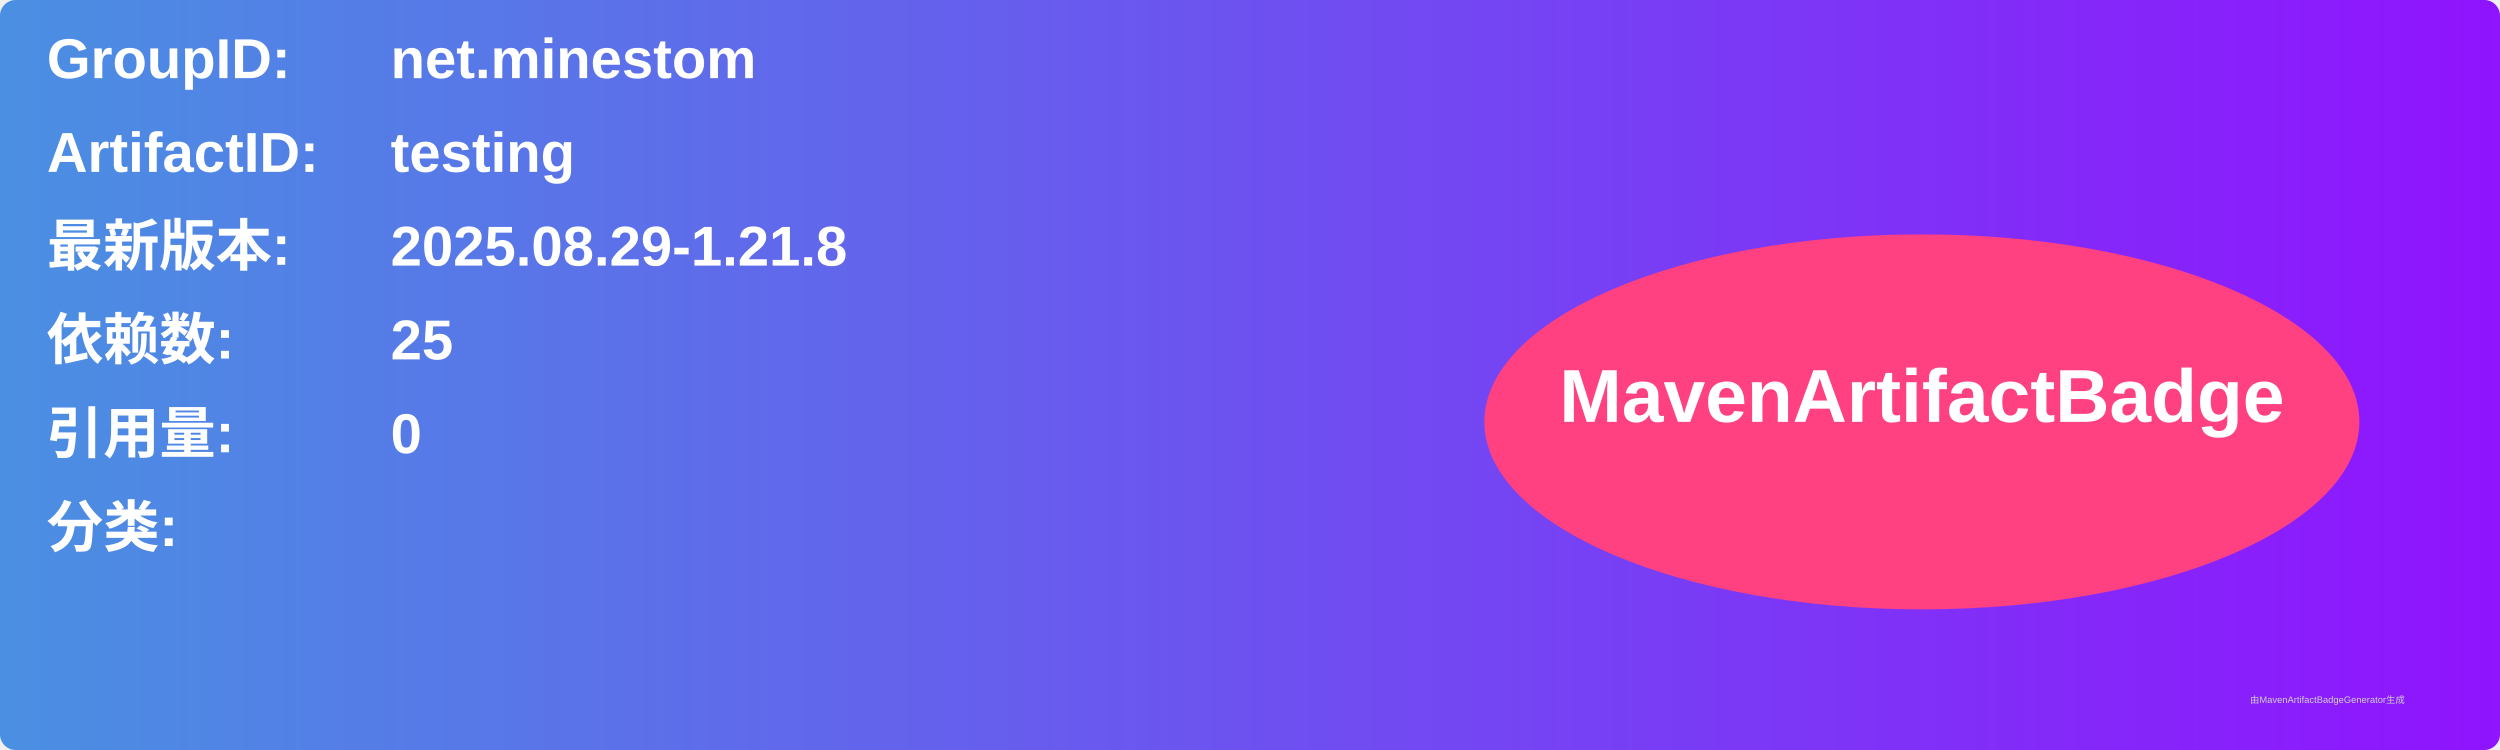
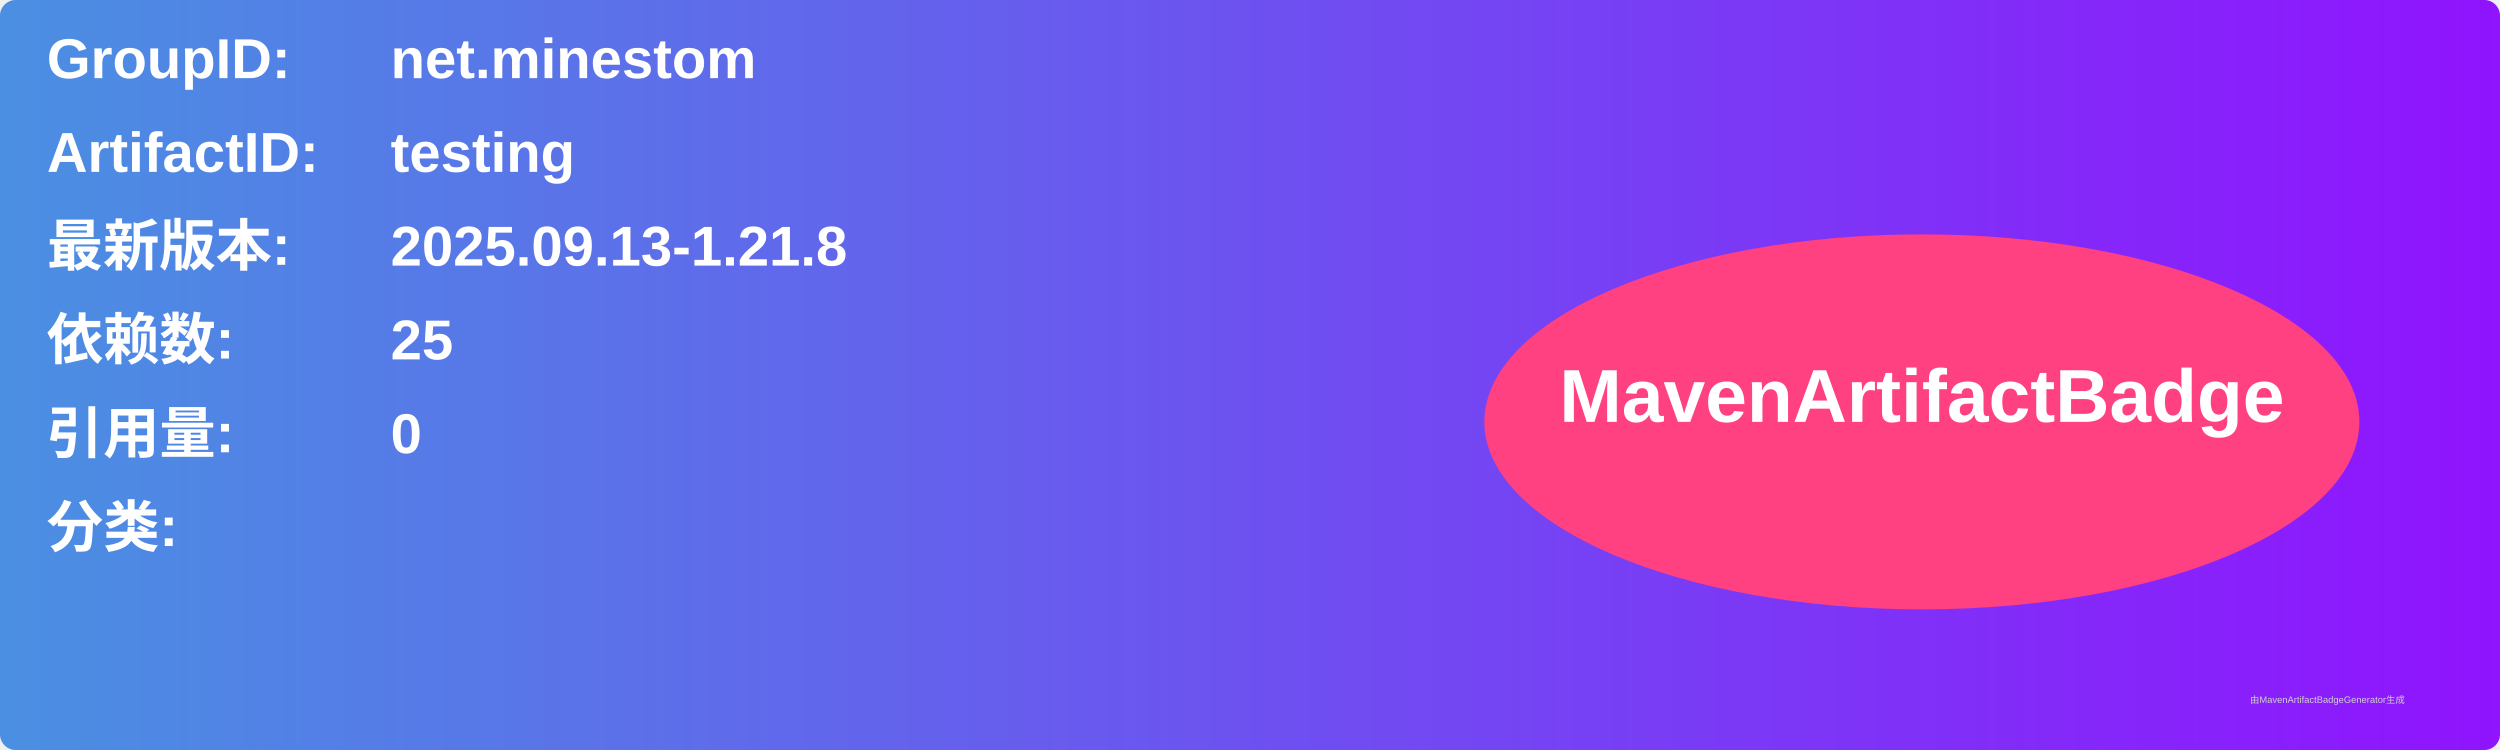
<svg xmlns="http://www.w3.org/2000/svg" width="800" height="240" viewBox="0 0 800 240">
  <linearGradient id="grad" x1="0%" y1="0%" x2="100%" y2="0%">
    <stop offset="0%" stop-color="#4a90e2" />
    <stop offset="100%" stop-color="#9013fe" />
  </linearGradient>
  <rect width="100%" height="100%" rx="5" ry="5" fill="url(#grad)" />
  <g transform="translate(15, 15)">
    <text x="0" y="10" font-family="Arial" font-size="18" fill="white" font-weight="bold" width="260">GroupID:</text>
    <text x="110" y="10" font-family="Arial" font-size="18" fill="white" font-weight="bold" width="460">net.minestom</text>
    <text x="0" y="40" font-family="Arial" font-size="18" fill="white" font-weight="bold" width="260">ArtifactID:</text>
    <text x="110" y="40" font-family="Arial" font-size="18" fill="white" font-weight="bold" width="460">testing</text>
    <text x="0" y="70" font-family="Arial" font-size="18" fill="white" font-weight="bold">最新版本:</text>
    <text x="110" y="70" font-family="Arial" font-size="18" fill="white" font-weight="bold">
-       <tspan font-weight="bold">2025.08.29-1.21.8</tspan>
+       <tspan font-weight="bold">2025.09.13-1.21.8</tspan>
    </text>
    <text x="0" y="100" font-family="Arial" font-size="18" fill="white" font-weight="bold">依赖数: </text>
    <text x="110" y="100" font-family="Arial" font-size="18" fill="white">
      <tspan font-weight="bold">25</tspan>
    </text>
    <text x="0" y="130" font-family="Arial" font-size="18" fill="white" font-weight="bold">引用量: </text>
    <text x="110" y="130" font-family="Arial" font-size="18" fill="white">
      <tspan font-weight="bold">0</tspan>
    </text>
    <text x="0" y="160" font-family="Arial" font-size="18" fill="white" font-weight="bold">分类:</text>
    <text x="10" y="190" font-family="Arial" font-size="10" fill="white">
      <tspan font-weight="bold" />
    </text>
    <ellipse cx="600" cy="120" rx="140" ry="60" fill="#ff4081" />
    <text x="600" y="120" text-anchor="middle" font-family="Arial" font-size="24" fill="white" font-weight="bold">MavenArtifactBadge</text>
  </g>
  <text x="720" y="225" font-family="Arial" font-size="3" fill="#d0d0d0">由MavenArtifactBadgeGenerator生成</text>
</svg>
